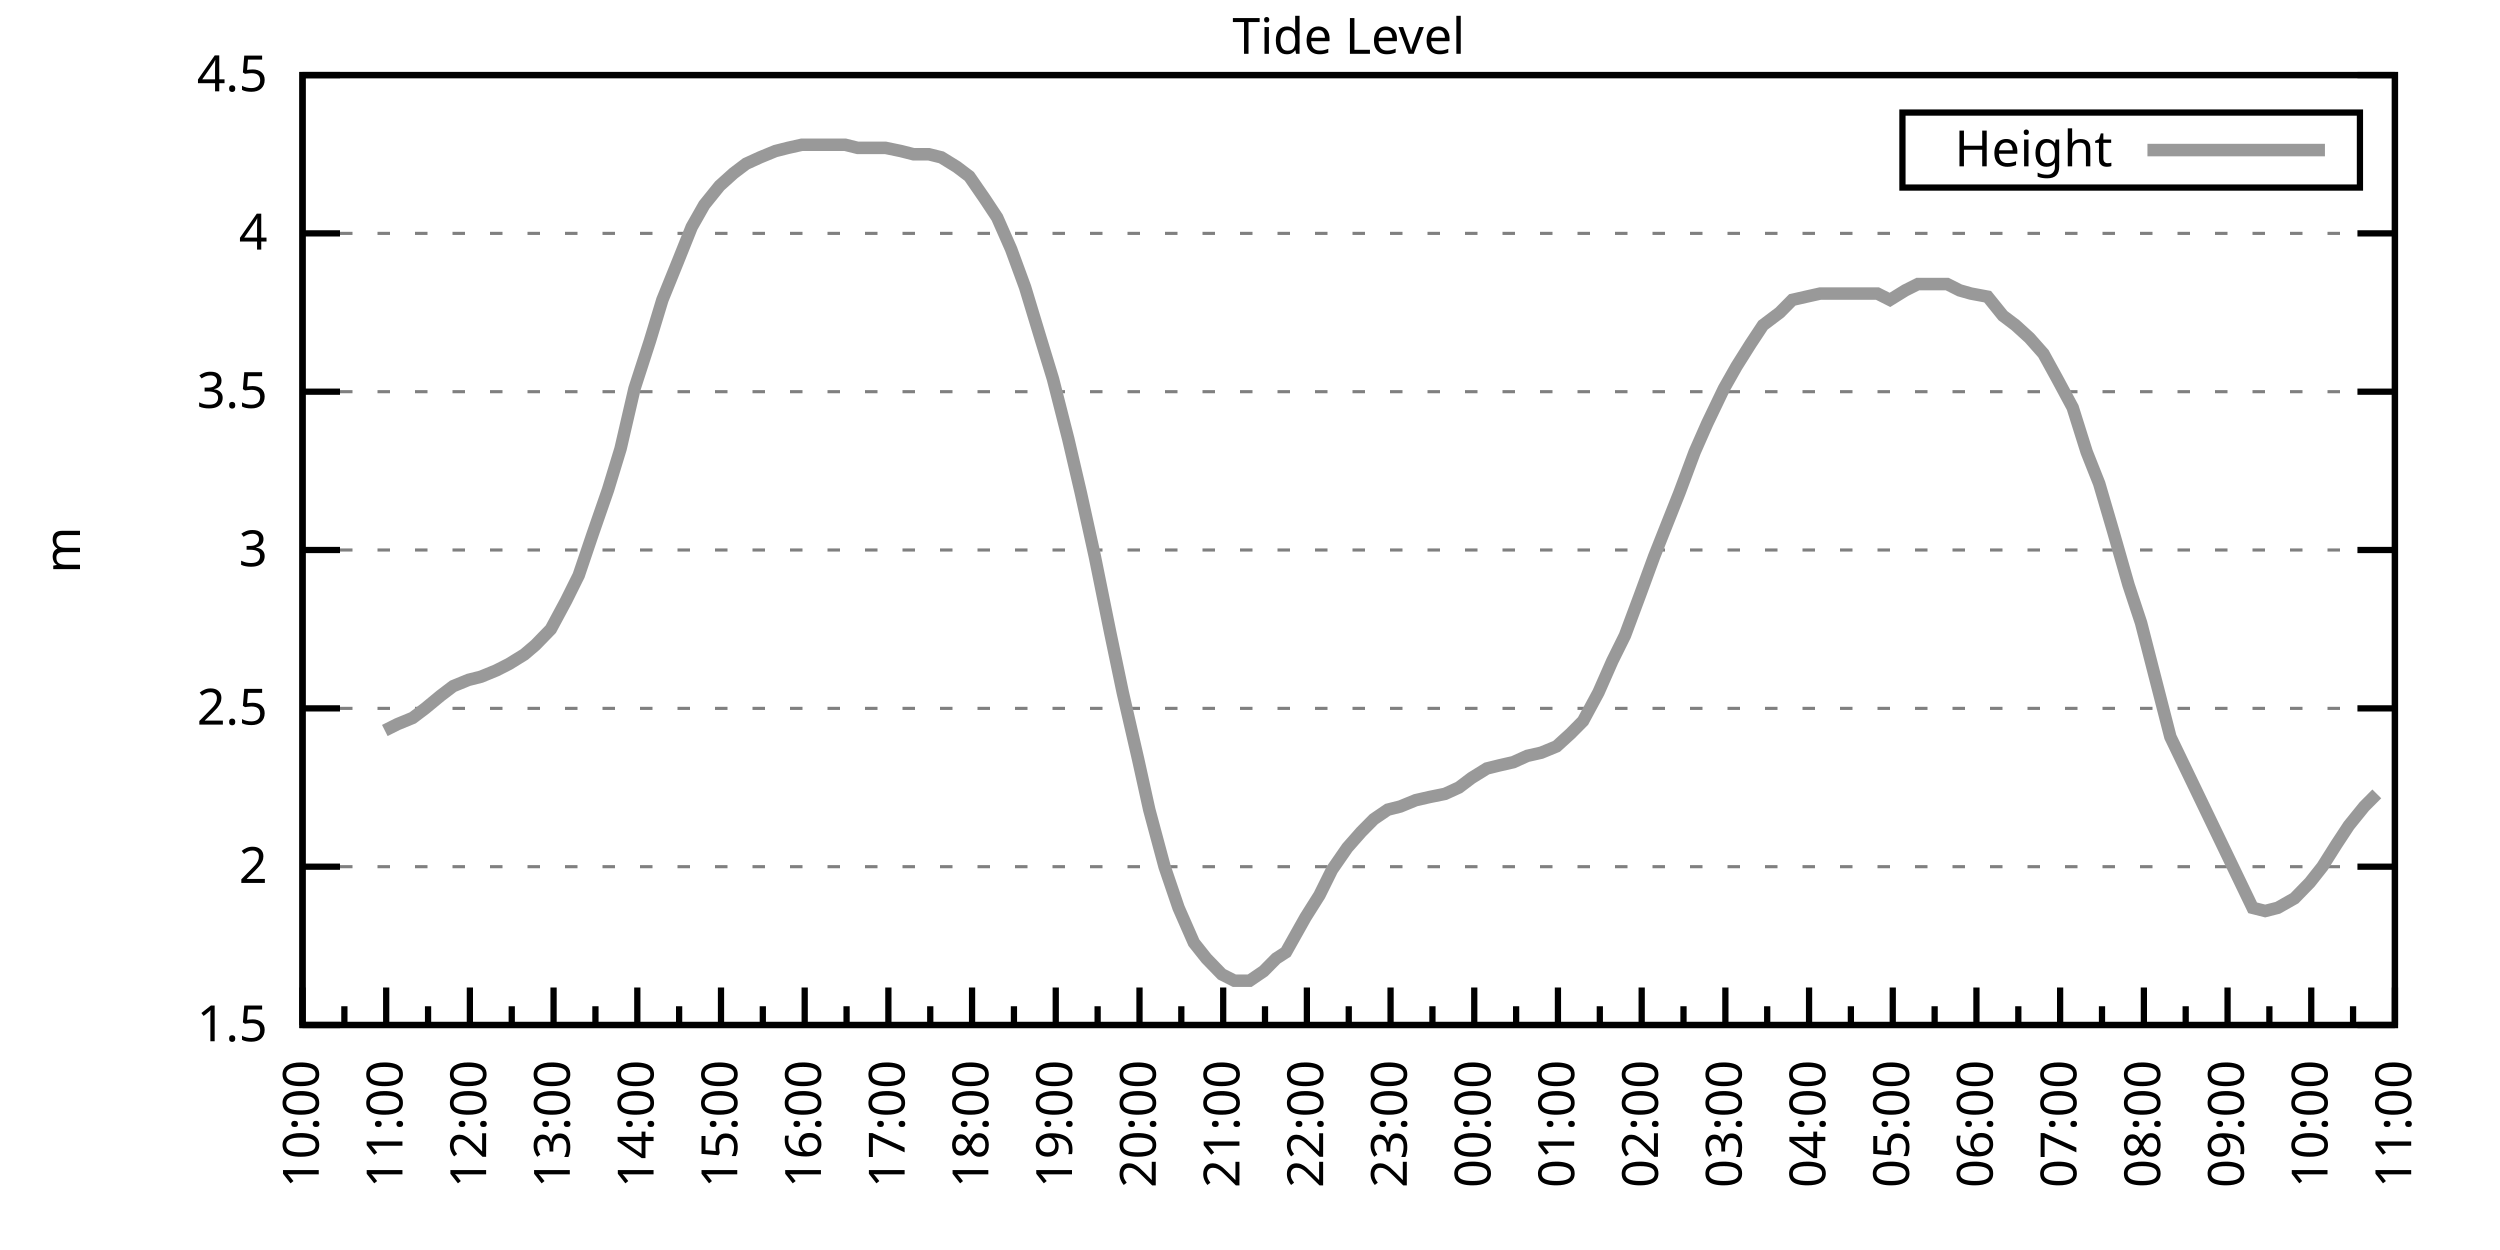
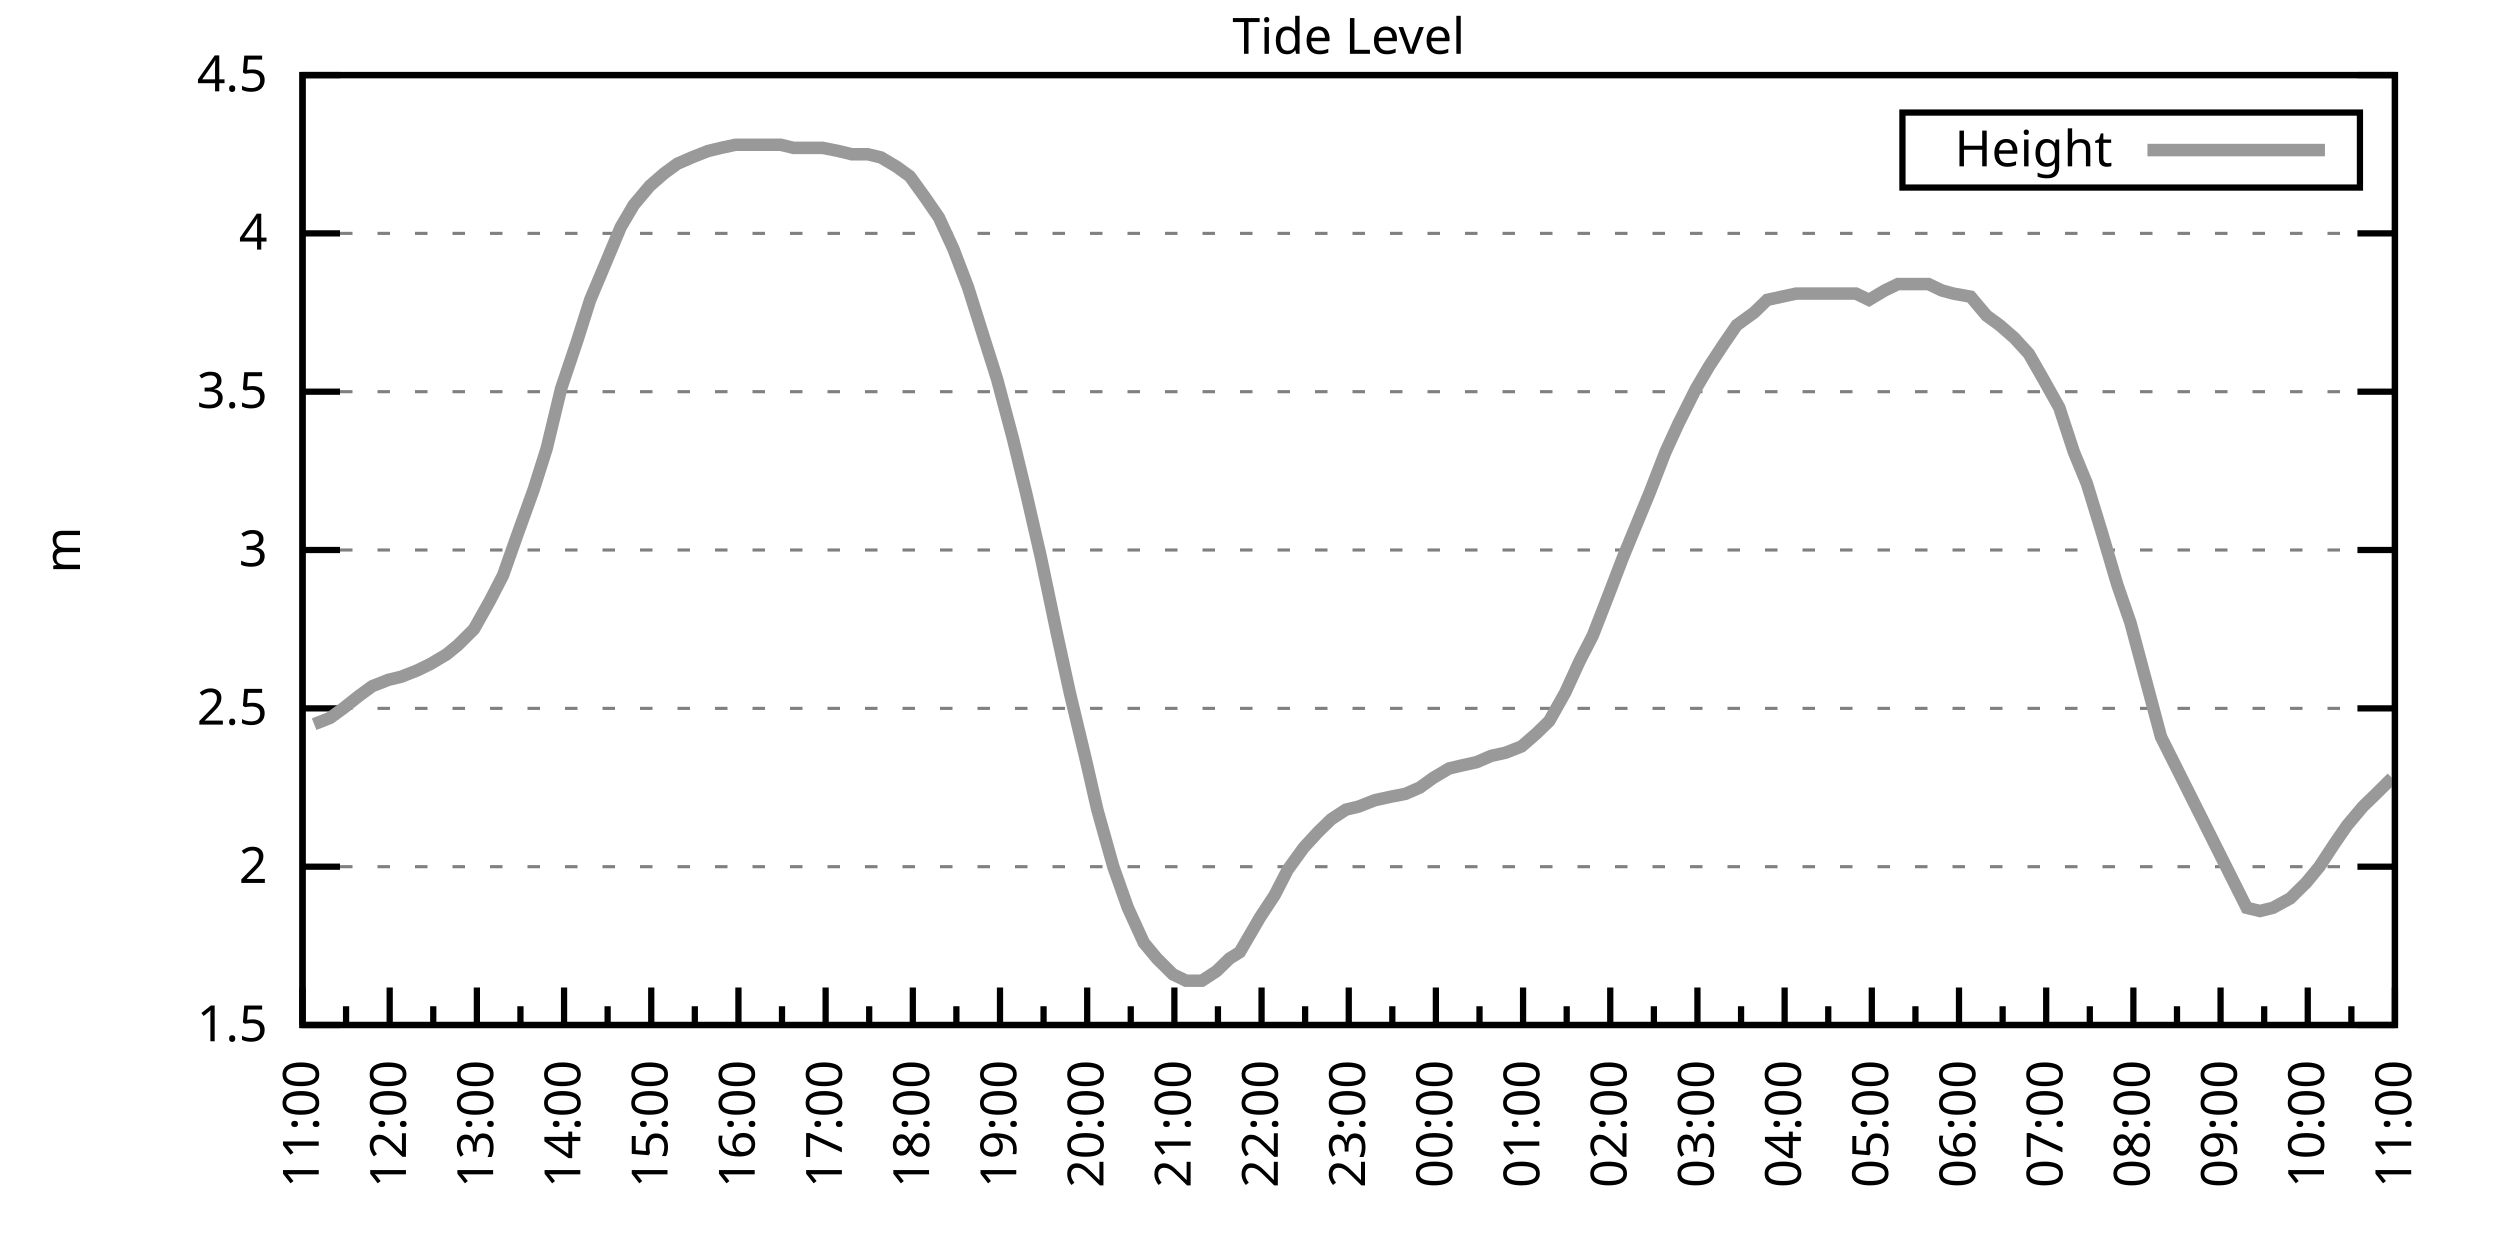
<svg xmlns="http://www.w3.org/2000/svg" xmlns:xlink="http://www.w3.org/1999/xlink" width="400" height="200" viewBox="0 0 400 200">
  <g id="gnuplot_canvas">
    <rect x="0" y="0" width="400" height="200" fill="none" />
    <defs>
      <circle id="gpDot" r="0.5" stroke-width="0.5" stroke="currentColor" />
      <path id="gpPt0" stroke-width="0.333" stroke="currentColor" d="M-1,0 h2 M0,-1 v2" />
      <path id="gpPt1" stroke-width="0.333" stroke="currentColor" d="M-1,-1 L1,1 M1,-1 L-1,1" />
      <path id="gpPt2" stroke-width="0.333" stroke="currentColor" d="M-1,0 L1,0 M0,-1 L0,1 M-1,-1 L1,1 M-1,1 L1,-1" />
      <rect id="gpPt3" stroke-width="0.333" stroke="currentColor" x="-1" y="-1" width="2" height="2" />
      <rect id="gpPt4" stroke-width="0.333" stroke="currentColor" fill="currentColor" x="-1" y="-1" width="2" height="2" />
      <circle id="gpPt5" stroke-width="0.333" stroke="currentColor" cx="0" cy="0" r="1" />
      <use xlink:href="#gpPt5" id="gpPt6" fill="currentColor" stroke="none" />
      <path id="gpPt7" stroke-width="0.333" stroke="currentColor" d="M0,-1.33 L-1.33,0.67 L1.33,0.67 z" />
      <use xlink:href="#gpPt7" id="gpPt8" fill="currentColor" stroke="none" />
      <use xlink:href="#gpPt7" id="gpPt9" stroke="currentColor" transform="rotate(180)" />
      <use xlink:href="#gpPt9" id="gpPt10" fill="currentColor" stroke="none" />
      <use xlink:href="#gpPt3" id="gpPt11" stroke="currentColor" transform="rotate(45)" />
      <use xlink:href="#gpPt11" id="gpPt12" fill="currentColor" stroke="none" />
      <path id="gpPt13" stroke-width="0.333" stroke="currentColor" d="M0,1.330 L1.265,0.411 L0.782,-1.067 L-0.782,-1.076 L-1.265,0.411 z" />
      <use xlink:href="#gpPt13" id="gpPt14" fill="currentColor" stroke="none" />
      <filter id="textbox" filterUnits="objectBoundingBox" x="0" y="0" height="1" width="1">
        <feFlood flood-color="white" flood-opacity="1" result="bgnd" />
        <feComposite in="SourceGraphic" in2="bgnd" operator="atop" />
      </filter>
      <filter id="greybox" filterUnits="objectBoundingBox" x="0" y="0" height="1" width="1">
        <feFlood flood-color="lightgrey" flood-opacity="1" result="grey" />
        <feComposite in="SourceGraphic" in2="grey" operator="atop" />
      </filter>
    </defs>
    <g fill="none" color="white" stroke="currentColor" stroke-width="1.00" stroke-linecap="butt" stroke-linejoin="miter">
</g>
    <g fill="none" color="black" stroke="currentColor" stroke-width="1.00" stroke-linecap="butt" stroke-linejoin="miter">
      <g stroke="none" shape-rendering="crispEdges">
        <polygon fill="rgb(255, 255, 255)" points="48.40,164.00 383.18,164.00 383.18,12.02 48.40,12.02 " />
      </g>
    </g>
    <g fill="none" color="black" stroke="currentColor" stroke-width="1.00" stroke-linecap="butt" stroke-linejoin="miter">
</g>
    <g fill="none" color="black" stroke="black" stroke-width="0.50" stroke-linecap="butt" stroke-linejoin="miter">
</g>
    <g fill="none" color="gray" stroke="currentColor" stroke-width="0.50" stroke-linecap="butt" stroke-linejoin="miter">
      <path stroke="gray" stroke-dasharray="2,4" class="gridline" d="M48.40,164.00 L383.19,164.00  " />
    </g>
    <g fill="none" color="gray" stroke="gray" stroke-width="1.00" stroke-linecap="butt" stroke-linejoin="miter">
</g>
    <g fill="none" color="black" stroke="currentColor" stroke-width="1.00" stroke-linecap="butt" stroke-linejoin="miter">
      <path stroke="black" d="M48.40,164.00 L54.40,164.00 M383.19,164.00 L377.19,164.00  " />
      <g transform="translate(42.80,166.60)" stroke="none" fill="black" font-family="Sans" font-size="8.00" text-anchor="end">
        <text>
          <tspan font-family="Sans"> 1.5</tspan>
        </text>
      </g>
    </g>
    <g fill="none" color="black" stroke="currentColor" stroke-width="1.00" stroke-linecap="butt" stroke-linejoin="miter">
</g>
    <g fill="none" color="black" stroke="black" stroke-width="0.50" stroke-linecap="butt" stroke-linejoin="miter">
</g>
    <g fill="none" color="gray" stroke="currentColor" stroke-width="0.50" stroke-linecap="butt" stroke-linejoin="miter">
      <path stroke="gray" stroke-dasharray="2,4" class="gridline" d="M48.40,138.67 L383.19,138.67  " />
    </g>
    <g fill="none" color="gray" stroke="gray" stroke-width="1.00" stroke-linecap="butt" stroke-linejoin="miter">
</g>
    <g fill="none" color="black" stroke="currentColor" stroke-width="1.00" stroke-linecap="butt" stroke-linejoin="miter">
      <path stroke="black" d="M48.40,138.67 L54.40,138.67 M383.19,138.67 L377.19,138.67  " />
      <g transform="translate(42.80,141.27)" stroke="none" fill="black" font-family="Sans" font-size="8.00" text-anchor="end">
        <text>
          <tspan font-family="Sans"> 2</tspan>
        </text>
      </g>
    </g>
    <g fill="none" color="black" stroke="currentColor" stroke-width="1.00" stroke-linecap="butt" stroke-linejoin="miter">
</g>
    <g fill="none" color="black" stroke="black" stroke-width="0.50" stroke-linecap="butt" stroke-linejoin="miter">
</g>
    <g fill="none" color="gray" stroke="currentColor" stroke-width="0.50" stroke-linecap="butt" stroke-linejoin="miter">
      <path stroke="gray" stroke-dasharray="2,4" class="gridline" d="M48.40,113.34 L383.19,113.34  " />
    </g>
    <g fill="none" color="gray" stroke="gray" stroke-width="1.00" stroke-linecap="butt" stroke-linejoin="miter">
</g>
    <g fill="none" color="black" stroke="currentColor" stroke-width="1.00" stroke-linecap="butt" stroke-linejoin="miter">
      <path stroke="black" d="M48.40,113.34 L54.40,113.34 M383.19,113.34 L377.19,113.34  " />
      <g transform="translate(42.80,115.94)" stroke="none" fill="black" font-family="Sans" font-size="8.00" text-anchor="end">
        <text>
          <tspan font-family="Sans"> 2.5</tspan>
        </text>
      </g>
    </g>
    <g fill="none" color="black" stroke="currentColor" stroke-width="1.00" stroke-linecap="butt" stroke-linejoin="miter">
</g>
    <g fill="none" color="black" stroke="black" stroke-width="0.50" stroke-linecap="butt" stroke-linejoin="miter">
</g>
    <g fill="none" color="gray" stroke="currentColor" stroke-width="0.50" stroke-linecap="butt" stroke-linejoin="miter">
      <path stroke="gray" stroke-dasharray="2,4" class="gridline" d="M48.40,88.00 L383.19,88.00  " />
    </g>
    <g fill="none" color="gray" stroke="gray" stroke-width="1.00" stroke-linecap="butt" stroke-linejoin="miter">
</g>
    <g fill="none" color="black" stroke="currentColor" stroke-width="1.00" stroke-linecap="butt" stroke-linejoin="miter">
      <path stroke="black" d="M48.40,88.00 L54.40,88.00 M383.19,88.00 L377.19,88.00  " />
      <g transform="translate(42.80,90.60)" stroke="none" fill="black" font-family="Sans" font-size="8.00" text-anchor="end">
        <text>
          <tspan font-family="Sans"> 3</tspan>
        </text>
      </g>
    </g>
    <g fill="none" color="black" stroke="currentColor" stroke-width="1.00" stroke-linecap="butt" stroke-linejoin="miter">
</g>
    <g fill="none" color="black" stroke="black" stroke-width="0.50" stroke-linecap="butt" stroke-linejoin="miter">
</g>
    <g fill="none" color="gray" stroke="currentColor" stroke-width="0.50" stroke-linecap="butt" stroke-linejoin="miter">
      <path stroke="gray" stroke-dasharray="2,4" class="gridline" d="M48.40,62.67 L383.19,62.67  " />
    </g>
    <g fill="none" color="gray" stroke="gray" stroke-width="1.00" stroke-linecap="butt" stroke-linejoin="miter">
</g>
    <g fill="none" color="black" stroke="currentColor" stroke-width="1.00" stroke-linecap="butt" stroke-linejoin="miter">
      <path stroke="black" d="M48.40,62.67 L54.40,62.67 M383.19,62.67 L377.19,62.67  " />
      <g transform="translate(42.80,65.27)" stroke="none" fill="black" font-family="Sans" font-size="8.00" text-anchor="end">
        <text>
          <tspan font-family="Sans"> 3.5</tspan>
        </text>
      </g>
    </g>
    <g fill="none" color="black" stroke="currentColor" stroke-width="1.00" stroke-linecap="butt" stroke-linejoin="miter">
</g>
    <g fill="none" color="black" stroke="black" stroke-width="0.50" stroke-linecap="butt" stroke-linejoin="miter">
</g>
    <g fill="none" color="gray" stroke="currentColor" stroke-width="0.50" stroke-linecap="butt" stroke-linejoin="miter">
      <path stroke="gray" stroke-dasharray="2,4" class="gridline" d="M48.40,37.34 L383.19,37.34  " />
    </g>
    <g fill="none" color="gray" stroke="gray" stroke-width="1.00" stroke-linecap="butt" stroke-linejoin="miter">
</g>
    <g fill="none" color="black" stroke="currentColor" stroke-width="1.00" stroke-linecap="butt" stroke-linejoin="miter">
      <path stroke="black" d="M48.40,37.34 L54.40,37.34 M383.19,37.34 L377.19,37.34  " />
      <g transform="translate(42.80,39.94)" stroke="none" fill="black" font-family="Sans" font-size="8.00" text-anchor="end">
        <text>
          <tspan font-family="Sans"> 4</tspan>
        </text>
      </g>
    </g>
    <g fill="none" color="black" stroke="currentColor" stroke-width="1.00" stroke-linecap="butt" stroke-linejoin="miter">
</g>
    <g fill="none" color="black" stroke="black" stroke-width="0.50" stroke-linecap="butt" stroke-linejoin="miter">
</g>
    <g fill="none" color="gray" stroke="currentColor" stroke-width="0.50" stroke-linecap="butt" stroke-linejoin="miter">
      <path stroke="gray" stroke-dasharray="2,4" class="gridline" d="M48.40,12.01 L383.19,12.01  " />
    </g>
    <g fill="none" color="gray" stroke="gray" stroke-width="1.00" stroke-linecap="butt" stroke-linejoin="miter">
</g>
    <g fill="none" color="black" stroke="currentColor" stroke-width="1.00" stroke-linecap="butt" stroke-linejoin="miter">
      <path stroke="black" d="M48.40,12.01 L54.40,12.01 M383.19,12.01 L377.19,12.01  " />
      <g transform="translate(42.80,14.61)" stroke="none" fill="black" font-family="Sans" font-size="8.00" text-anchor="end">
        <text>
          <tspan font-family="Sans"> 4.5</tspan>
        </text>
      </g>
    </g>
    <g fill="none" color="black" stroke="currentColor" stroke-width="1.00" stroke-linecap="butt" stroke-linejoin="miter">
      <path stroke="black" d="M48.40,164.00 L48.40,158.00  " />
      <g transform="translate(51.00,169.60) rotate(270)" stroke="none" fill="black" font-family="Sans" font-size="8.00" text-anchor="end">
        <text>
+           <tspan font-family="Sans">11:00</tspan>
+         </text>
+       </g>
+     </g>
+     <g fill="none" color="black" stroke="currentColor" stroke-width="1.00" stroke-linecap="butt" stroke-linejoin="miter">
+       <path stroke="black" d="M55.37,164.00 L55.37,161.00 M62.35,164.00 L62.35,158.00  " />
+       <g transform="translate(64.95,169.60) rotate(270)" stroke="none" fill="black" font-family="Sans" font-size="8.00" text-anchor="end">
+         <text>
+           <tspan font-family="Sans">12:00</tspan>
+         </text>
+       </g>
+     </g>
+     <g fill="none" color="black" stroke="currentColor" stroke-width="1.00" stroke-linecap="butt" stroke-linejoin="miter">
+       <path stroke="black" d="M69.32,164.00 L69.32,161.00 M76.30,164.00 L76.30,158.00  " />
+       <g transform="translate(78.90,169.60) rotate(270)" stroke="none" fill="black" font-family="Sans" font-size="8.00" text-anchor="end">
+         <text>
+           <tspan font-family="Sans">13:00</tspan>
+         </text>
+       </g>
+     </g>
+     <g fill="none" color="black" stroke="currentColor" stroke-width="1.00" stroke-linecap="butt" stroke-linejoin="miter">
+       <path stroke="black" d="M83.27,164.00 L83.27,161.00 M90.25,164.00 L90.25,158.00  " />
+       <g transform="translate(92.85,169.60) rotate(270)" stroke="none" fill="black" font-family="Sans" font-size="8.00" text-anchor="end">
+         <text>
+           <tspan font-family="Sans">14:00</tspan>
+         </text>
+       </g>
+     </g>
+     <g fill="none" color="black" stroke="currentColor" stroke-width="1.00" stroke-linecap="butt" stroke-linejoin="miter">
+       <path stroke="black" d="M97.22,164.00 L97.22,161.00 M104.20,164.00 L104.20,158.00  " />
+       <g transform="translate(106.80,169.60) rotate(270)" stroke="none" fill="black" font-family="Sans" font-size="8.00" text-anchor="end">
+         <text>
+           <tspan font-family="Sans">15:00</tspan>
+         </text>
+       </g>
+     </g>
+     <g fill="none" color="black" stroke="currentColor" stroke-width="1.00" stroke-linecap="butt" stroke-linejoin="miter">
+       <path stroke="black" d="M111.17,164.00 L111.17,161.00 M118.15,164.00 L118.15,158.00  " />
+       <g transform="translate(120.75,169.60) rotate(270)" stroke="none" fill="black" font-family="Sans" font-size="8.00" text-anchor="end">
+         <text>
+           <tspan font-family="Sans">16:00</tspan>
+         </text>
+       </g>
+     </g>
+     <g fill="none" color="black" stroke="currentColor" stroke-width="1.00" stroke-linecap="butt" stroke-linejoin="miter">
+       <path stroke="black" d="M125.12,164.00 L125.12,161.00 M132.10,164.00 L132.10,158.00  " />
+       <g transform="translate(134.70,169.60) rotate(270)" stroke="none" fill="black" font-family="Sans" font-size="8.00" text-anchor="end">
+         <text>
+           <tspan font-family="Sans">17:00</tspan>
+         </text>
+       </g>
+     </g>
+     <g fill="none" color="black" stroke="currentColor" stroke-width="1.00" stroke-linecap="butt" stroke-linejoin="miter">
+       <path stroke="black" d="M139.07,164.00 L139.07,161.00 M146.05,164.00 L146.05,158.00  " />
+       <g transform="translate(148.65,169.60) rotate(270)" stroke="none" fill="black" font-family="Sans" font-size="8.00" text-anchor="end">
+         <text>
+           <tspan font-family="Sans">18:00</tspan>
+         </text>
+       </g>
+     </g>
+     <g fill="none" color="black" stroke="currentColor" stroke-width="1.00" stroke-linecap="butt" stroke-linejoin="miter">
+       <path stroke="black" d="M153.02,164.00 L153.02,161.00 M160.00,164.00 L160.00,158.00  " />
+       <g transform="translate(162.60,169.60) rotate(270)" stroke="none" fill="black" font-family="Sans" font-size="8.00" text-anchor="end">
+         <text>
+           <tspan font-family="Sans">19:00</tspan>
+         </text>
+       </g>
+     </g>
+     <g fill="none" color="black" stroke="currentColor" stroke-width="1.00" stroke-linecap="butt" stroke-linejoin="miter">
+       <path stroke="black" d="M166.97,164.00 L166.97,161.00 M173.95,164.00 L173.95,158.00  " />
+       <g transform="translate(176.55,169.60) rotate(270)" stroke="none" fill="black" font-family="Sans" font-size="8.00" text-anchor="end">
+         <text>
+           <tspan font-family="Sans">20:00</tspan>
+         </text>
+       </g>
+     </g>
+     <g fill="none" color="black" stroke="currentColor" stroke-width="1.00" stroke-linecap="butt" stroke-linejoin="miter">
+       <path stroke="black" d="M180.92,164.00 L180.92,161.00 M187.90,164.00 L187.90,158.00  " />
+       <g transform="translate(190.50,169.60) rotate(270)" stroke="none" fill="black" font-family="Sans" font-size="8.00" text-anchor="end">
+         <text>
+           <tspan font-family="Sans">21:00</tspan>
+         </text>
+       </g>
+     </g>
+     <g fill="none" color="black" stroke="currentColor" stroke-width="1.00" stroke-linecap="butt" stroke-linejoin="miter">
+       <path stroke="black" d="M194.87,164.00 L194.87,161.00 M201.85,164.00 L201.85,158.00  " />
+       <g transform="translate(204.45,169.60) rotate(270)" stroke="none" fill="black" font-family="Sans" font-size="8.00" text-anchor="end">
+         <text>
+           <tspan font-family="Sans">22:00</tspan>
+         </text>
+       </g>
+     </g>
+     <g fill="none" color="black" stroke="currentColor" stroke-width="1.00" stroke-linecap="butt" stroke-linejoin="miter">
+       <path stroke="black" d="M208.82,164.00 L208.82,161.00 M215.80,164.00 L215.80,158.00  " />
+       <g transform="translate(218.40,169.60) rotate(270)" stroke="none" fill="black" font-family="Sans" font-size="8.00" text-anchor="end">
+         <text>
+           <tspan font-family="Sans">23:00</tspan>
+         </text>
+       </g>
+     </g>
+     <g fill="none" color="black" stroke="currentColor" stroke-width="1.00" stroke-linecap="butt" stroke-linejoin="miter">
+       <path stroke="black" d="M222.77,164.00 L222.77,161.00 M229.74,164.00 L229.74,158.00  " />
+       <g transform="translate(232.34,169.60) rotate(270)" stroke="none" fill="black" font-family="Sans" font-size="8.00" text-anchor="end">
+         <text>
+           <tspan font-family="Sans">00:00</tspan>
+         </text>
+       </g>
+     </g>
+     <g fill="none" color="black" stroke="currentColor" stroke-width="1.00" stroke-linecap="butt" stroke-linejoin="miter">
+       <path stroke="black" d="M236.72,164.00 L236.72,161.00 M243.69,164.00 L243.69,158.00  " />
+       <g transform="translate(246.29,169.60) rotate(270)" stroke="none" fill="black" font-family="Sans" font-size="8.00" text-anchor="end">
+         <text>
+           <tspan font-family="Sans">01:00</tspan>
+         </text>
+       </g>
+     </g>
+     <g fill="none" color="black" stroke="currentColor" stroke-width="1.00" stroke-linecap="butt" stroke-linejoin="miter">
+       <path stroke="black" d="M250.67,164.00 L250.67,161.00 M257.64,164.00 L257.64,158.00  " />
+       <g transform="translate(260.24,169.60) rotate(270)" stroke="none" fill="black" font-family="Sans" font-size="8.00" text-anchor="end">
+         <text>
+           <tspan font-family="Sans">02:00</tspan>
+         </text>
+       </g>
+     </g>
+     <g fill="none" color="black" stroke="currentColor" stroke-width="1.00" stroke-linecap="butt" stroke-linejoin="miter">
+       <path stroke="black" d="M264.62,164.00 L264.62,161.00 M271.59,164.00 L271.59,158.00  " />
+       <g transform="translate(274.19,169.60) rotate(270)" stroke="none" fill="black" font-family="Sans" font-size="8.00" text-anchor="end">
+         <text>
+           <tspan font-family="Sans">03:00</tspan>
+         </text>
+       </g>
+     </g>
+     <g fill="none" color="black" stroke="currentColor" stroke-width="1.00" stroke-linecap="butt" stroke-linejoin="miter">
+       <path stroke="black" d="M278.57,164.00 L278.57,161.00 M285.54,164.00 L285.54,158.00  " />
+       <g transform="translate(288.14,169.60) rotate(270)" stroke="none" fill="black" font-family="Sans" font-size="8.00" text-anchor="end">
+         <text>
+           <tspan font-family="Sans">04:00</tspan>
+         </text>
+       </g>
+     </g>
+     <g fill="none" color="black" stroke="currentColor" stroke-width="1.00" stroke-linecap="butt" stroke-linejoin="miter">
+       <path stroke="black" d="M292.52,164.00 L292.52,161.00 M299.49,164.00 L299.49,158.00  " />
+       <g transform="translate(302.09,169.60) rotate(270)" stroke="none" fill="black" font-family="Sans" font-size="8.00" text-anchor="end">
+         <text>
+           <tspan font-family="Sans">05:00</tspan>
+         </text>
+       </g>
+     </g>
+     <g fill="none" color="black" stroke="currentColor" stroke-width="1.00" stroke-linecap="butt" stroke-linejoin="miter">
+       <path stroke="black" d="M306.47,164.00 L306.47,161.00 M313.44,164.00 L313.44,158.00  " />
+       <g transform="translate(316.04,169.60) rotate(270)" stroke="none" fill="black" font-family="Sans" font-size="8.00" text-anchor="end">
+         <text>
+           <tspan font-family="Sans">06:00</tspan>
+         </text>
+       </g>
+     </g>
+     <g fill="none" color="black" stroke="currentColor" stroke-width="1.00" stroke-linecap="butt" stroke-linejoin="miter">
+       <path stroke="black" d="M320.42,164.00 L320.42,161.00 M327.39,164.00 L327.39,158.00  " />
+       <g transform="translate(329.99,169.60) rotate(270)" stroke="none" fill="black" font-family="Sans" font-size="8.00" text-anchor="end">
+         <text>
+           <tspan font-family="Sans">07:00</tspan>
+         </text>
+       </g>
+     </g>
+     <g fill="none" color="black" stroke="currentColor" stroke-width="1.00" stroke-linecap="butt" stroke-linejoin="miter">
+       <path stroke="black" d="M334.37,164.00 L334.37,161.00 M341.34,164.00 L341.34,158.00  " />
+       <g transform="translate(343.94,169.60) rotate(270)" stroke="none" fill="black" font-family="Sans" font-size="8.00" text-anchor="end">
+         <text>
+           <tspan font-family="Sans">08:00</tspan>
+         </text>
+       </g>
+     </g>
+     <g fill="none" color="black" stroke="currentColor" stroke-width="1.00" stroke-linecap="butt" stroke-linejoin="miter">
+       <path stroke="black" d="M348.32,164.00 L348.32,161.00 M355.29,164.00 L355.29,158.00  " />
+       <g transform="translate(357.89,169.60) rotate(270)" stroke="none" fill="black" font-family="Sans" font-size="8.00" text-anchor="end">
+         <text>
+           <tspan font-family="Sans">09:00</tspan>
+         </text>
+       </g>
+     </g>
+     <g fill="none" color="black" stroke="currentColor" stroke-width="1.00" stroke-linecap="butt" stroke-linejoin="miter">
+       <path stroke="black" d="M362.27,164.00 L362.27,161.00 M369.24,164.00 L369.24,158.00  " />
+       <g transform="translate(371.84,169.60) rotate(270)" stroke="none" fill="black" font-family="Sans" font-size="8.00" text-anchor="end">
+         <text>
          <tspan font-family="Sans">10:00</tspan>
        </text>
      </g>
    </g>
    <g fill="none" color="black" stroke="currentColor" stroke-width="1.00" stroke-linecap="butt" stroke-linejoin="miter">
-       <path stroke="black" d="M55.10,164.00 L55.10,161.00 M61.79,164.00 L61.79,158.00  " />
-       <g transform="translate(64.39,169.60) rotate(270)" stroke="none" fill="black" font-family="Sans" font-size="8.00" text-anchor="end">
-         <text>
-           <tspan font-family="Sans">11:00</tspan>
-         </text>
-       </g>
-     </g>
-     <g fill="none" color="black" stroke="currentColor" stroke-width="1.00" stroke-linecap="butt" stroke-linejoin="miter">
-       <path stroke="black" d="M68.49,164.00 L68.49,161.00 M75.18,164.00 L75.18,158.00  " />
-       <g transform="translate(77.78,169.60) rotate(270)" stroke="none" fill="black" font-family="Sans" font-size="8.00" text-anchor="end">
-         <text>
-           <tspan font-family="Sans">12:00</tspan>
-         </text>
-       </g>
-     </g>
-     <g fill="none" color="black" stroke="currentColor" stroke-width="1.00" stroke-linecap="butt" stroke-linejoin="miter">
-       <path stroke="black" d="M81.88,164.00 L81.88,161.00 M88.57,164.00 L88.57,158.00  " />
-       <g transform="translate(91.17,169.60) rotate(270)" stroke="none" fill="black" font-family="Sans" font-size="8.00" text-anchor="end">
-         <text>
-           <tspan font-family="Sans">13:00</tspan>
-         </text>
-       </g>
-     </g>
-     <g fill="none" color="black" stroke="currentColor" stroke-width="1.00" stroke-linecap="butt" stroke-linejoin="miter">
-       <path stroke="black" d="M95.27,164.00 L95.27,161.00 M101.97,164.00 L101.97,158.00  " />
-       <g transform="translate(104.57,169.60) rotate(270)" stroke="none" fill="black" font-family="Sans" font-size="8.00" text-anchor="end">
-         <text>
-           <tspan font-family="Sans">14:00</tspan>
-         </text>
-       </g>
-     </g>
-     <g fill="none" color="black" stroke="currentColor" stroke-width="1.00" stroke-linecap="butt" stroke-linejoin="miter">
-       <path stroke="black" d="M108.66,164.00 L108.66,161.00 M115.36,164.00 L115.36,158.00  " />
-       <g transform="translate(117.96,169.60) rotate(270)" stroke="none" fill="black" font-family="Sans" font-size="8.00" text-anchor="end">
-         <text>
-           <tspan font-family="Sans">15:00</tspan>
-         </text>
-       </g>
-     </g>
-     <g fill="none" color="black" stroke="currentColor" stroke-width="1.00" stroke-linecap="butt" stroke-linejoin="miter">
-       <path stroke="black" d="M122.05,164.00 L122.05,161.00 M128.75,164.00 L128.75,158.00  " />
-       <g transform="translate(131.35,169.60) rotate(270)" stroke="none" fill="black" font-family="Sans" font-size="8.00" text-anchor="end">
-         <text>
-           <tspan font-family="Sans">16:00</tspan>
-         </text>
-       </g>
-     </g>
-     <g fill="none" color="black" stroke="currentColor" stroke-width="1.00" stroke-linecap="butt" stroke-linejoin="miter">
-       <path stroke="black" d="M135.45,164.00 L135.45,161.00 M142.14,164.00 L142.14,158.00  " />
-       <g transform="translate(144.74,169.60) rotate(270)" stroke="none" fill="black" font-family="Sans" font-size="8.00" text-anchor="end">
-         <text>
-           <tspan font-family="Sans">17:00</tspan>
-         </text>
-       </g>
-     </g>
-     <g fill="none" color="black" stroke="currentColor" stroke-width="1.00" stroke-linecap="butt" stroke-linejoin="miter">
-       <path stroke="black" d="M148.84,164.00 L148.84,161.00 M155.53,164.00 L155.53,158.00  " />
-       <g transform="translate(158.13,169.60) rotate(270)" stroke="none" fill="black" font-family="Sans" font-size="8.00" text-anchor="end">
-         <text>
-           <tspan font-family="Sans">18:00</tspan>
-         </text>
-       </g>
-     </g>
-     <g fill="none" color="black" stroke="currentColor" stroke-width="1.00" stroke-linecap="butt" stroke-linejoin="miter">
-       <path stroke="black" d="M162.23,164.00 L162.23,161.00 M168.92,164.00 L168.92,158.00  " />
-       <g transform="translate(171.52,169.60) rotate(270)" stroke="none" fill="black" font-family="Sans" font-size="8.00" text-anchor="end">
-         <text>
-           <tspan font-family="Sans">19:00</tspan>
-         </text>
-       </g>
-     </g>
-     <g fill="none" color="black" stroke="currentColor" stroke-width="1.00" stroke-linecap="butt" stroke-linejoin="miter">
-       <path stroke="black" d="M175.62,164.00 L175.62,161.00 M182.32,164.00 L182.32,158.00  " />
-       <g transform="translate(184.92,169.60) rotate(270)" stroke="none" fill="black" font-family="Sans" font-size="8.00" text-anchor="end">
-         <text>
-           <tspan font-family="Sans">20:00</tspan>
-         </text>
-       </g>
-     </g>
-     <g fill="none" color="black" stroke="currentColor" stroke-width="1.00" stroke-linecap="butt" stroke-linejoin="miter">
-       <path stroke="black" d="M189.01,164.00 L189.01,161.00 M195.71,164.00 L195.71,158.00  " />
-       <g transform="translate(198.31,169.60) rotate(270)" stroke="none" fill="black" font-family="Sans" font-size="8.00" text-anchor="end">
-         <text>
-           <tspan font-family="Sans">21:00</tspan>
-         </text>
-       </g>
-     </g>
-     <g fill="none" color="black" stroke="currentColor" stroke-width="1.00" stroke-linecap="butt" stroke-linejoin="miter">
-       <path stroke="black" d="M202.40,164.00 L202.40,161.00 M209.10,164.00 L209.10,158.00  " />
-       <g transform="translate(211.70,169.60) rotate(270)" stroke="none" fill="black" font-family="Sans" font-size="8.00" text-anchor="end">
-         <text>
-           <tspan font-family="Sans">22:00</tspan>
-         </text>
-       </g>
-     </g>
-     <g fill="none" color="black" stroke="currentColor" stroke-width="1.00" stroke-linecap="butt" stroke-linejoin="miter">
-       <path stroke="black" d="M215.80,164.00 L215.80,161.00 M222.49,164.00 L222.49,158.00  " />
-       <g transform="translate(225.09,169.60) rotate(270)" stroke="none" fill="black" font-family="Sans" font-size="8.00" text-anchor="end">
-         <text>
-           <tspan font-family="Sans">23:00</tspan>
-         </text>
-       </g>
-     </g>
-     <g fill="none" color="black" stroke="currentColor" stroke-width="1.00" stroke-linecap="butt" stroke-linejoin="miter">
-       <path stroke="black" d="M229.19,164.00 L229.19,161.00 M235.88,164.00 L235.88,158.00  " />
-       <g transform="translate(238.48,169.60) rotate(270)" stroke="none" fill="black" font-family="Sans" font-size="8.00" text-anchor="end">
-         <text>
-           <tspan font-family="Sans">00:00</tspan>
-         </text>
-       </g>
-     </g>
-     <g fill="none" color="black" stroke="currentColor" stroke-width="1.00" stroke-linecap="butt" stroke-linejoin="miter">
-       <path stroke="black" d="M242.58,164.00 L242.58,161.00 M249.27,164.00 L249.27,158.00  " />
-       <g transform="translate(251.87,169.60) rotate(270)" stroke="none" fill="black" font-family="Sans" font-size="8.00" text-anchor="end">
-         <text>
-           <tspan font-family="Sans">01:00</tspan>
-         </text>
-       </g>
-     </g>
-     <g fill="none" color="black" stroke="currentColor" stroke-width="1.00" stroke-linecap="butt" stroke-linejoin="miter">
-       <path stroke="black" d="M255.97,164.00 L255.97,161.00 M262.67,164.00 L262.67,158.00  " />
-       <g transform="translate(265.27,169.60) rotate(270)" stroke="none" fill="black" font-family="Sans" font-size="8.00" text-anchor="end">
-         <text>
-           <tspan font-family="Sans">02:00</tspan>
-         </text>
-       </g>
-     </g>
-     <g fill="none" color="black" stroke="currentColor" stroke-width="1.00" stroke-linecap="butt" stroke-linejoin="miter">
-       <path stroke="black" d="M269.36,164.00 L269.36,161.00 M276.06,164.00 L276.06,158.00  " />
-       <g transform="translate(278.66,169.60) rotate(270)" stroke="none" fill="black" font-family="Sans" font-size="8.00" text-anchor="end">
-         <text>
-           <tspan font-family="Sans">03:00</tspan>
-         </text>
-       </g>
-     </g>
-     <g fill="none" color="black" stroke="currentColor" stroke-width="1.00" stroke-linecap="butt" stroke-linejoin="miter">
-       <path stroke="black" d="M282.75,164.00 L282.75,161.00 M289.45,164.00 L289.45,158.00  " />
-       <g transform="translate(292.05,169.60) rotate(270)" stroke="none" fill="black" font-family="Sans" font-size="8.00" text-anchor="end">
-         <text>
-           <tspan font-family="Sans">04:00</tspan>
-         </text>
-       </g>
-     </g>
-     <g fill="none" color="black" stroke="currentColor" stroke-width="1.00" stroke-linecap="butt" stroke-linejoin="miter">
-       <path stroke="black" d="M296.14,164.00 L296.14,161.00 M302.84,164.00 L302.84,158.00  " />
-       <g transform="translate(305.44,169.60) rotate(270)" stroke="none" fill="black" font-family="Sans" font-size="8.00" text-anchor="end">
-         <text>
-           <tspan font-family="Sans">05:00</tspan>
-         </text>
-       </g>
-     </g>
-     <g fill="none" color="black" stroke="currentColor" stroke-width="1.00" stroke-linecap="butt" stroke-linejoin="miter">
-       <path stroke="black" d="M309.54,164.00 L309.54,161.00 M316.23,164.00 L316.23,158.00  " />
-       <g transform="translate(318.83,169.60) rotate(270)" stroke="none" fill="black" font-family="Sans" font-size="8.00" text-anchor="end">
-         <text>
-           <tspan font-family="Sans">06:00</tspan>
-         </text>
-       </g>
-     </g>
-     <g fill="none" color="black" stroke="currentColor" stroke-width="1.00" stroke-linecap="butt" stroke-linejoin="miter">
-       <path stroke="black" d="M322.93,164.00 L322.93,161.00 M329.62,164.00 L329.62,158.00  " />
-       <g transform="translate(332.22,169.60) rotate(270)" stroke="none" fill="black" font-family="Sans" font-size="8.00" text-anchor="end">
-         <text>
-           <tspan font-family="Sans">07:00</tspan>
-         </text>
-       </g>
-     </g>
-     <g fill="none" color="black" stroke="currentColor" stroke-width="1.00" stroke-linecap="butt" stroke-linejoin="miter">
-       <path stroke="black" d="M336.32,164.00 L336.32,161.00 M343.02,164.00 L343.02,158.00  " />
-       <g transform="translate(345.62,169.60) rotate(270)" stroke="none" fill="black" font-family="Sans" font-size="8.00" text-anchor="end">
-         <text>
-           <tspan font-family="Sans">08:00</tspan>
-         </text>
-       </g>
-     </g>
-     <g fill="none" color="black" stroke="currentColor" stroke-width="1.00" stroke-linecap="butt" stroke-linejoin="miter">
-       <path stroke="black" d="M349.71,164.00 L349.71,161.00 M356.41,164.00 L356.41,158.00  " />
-       <g transform="translate(359.01,169.60) rotate(270)" stroke="none" fill="black" font-family="Sans" font-size="8.00" text-anchor="end">
-         <text>
-           <tspan font-family="Sans">09:00</tspan>
-         </text>
-       </g>
-     </g>
-     <g fill="none" color="black" stroke="currentColor" stroke-width="1.00" stroke-linecap="butt" stroke-linejoin="miter">
-       <path stroke="black" d="M363.10,164.00 L363.10,161.00 M369.80,164.00 L369.80,158.00  " />
-       <g transform="translate(372.40,169.60) rotate(270)" stroke="none" fill="black" font-family="Sans" font-size="8.00" text-anchor="end">
-         <text>
-           <tspan font-family="Sans">10:00</tspan>
-         </text>
-       </g>
-     </g>
-     <g fill="none" color="black" stroke="currentColor" stroke-width="1.00" stroke-linecap="butt" stroke-linejoin="miter">
-       <path stroke="black" d="M376.49,164.00 L376.49,161.00 M383.19,164.00 L383.19,158.00  " />
+       <path stroke="black" d="M376.22,164.00 L376.22,161.00 M383.19,164.00 L383.19,158.00  " />
      <g transform="translate(385.79,169.60) rotate(270)" stroke="none" fill="black" font-family="Sans" font-size="8.00" text-anchor="end">
        <text>
          <tspan font-family="Sans">11:00</tspan>
        </text>
      </g>
    </g>
    <g fill="none" color="black" stroke="currentColor" stroke-width="1.00" stroke-linecap="butt" stroke-linejoin="miter">
</g>
    <g fill="none" color="black" stroke="currentColor" stroke-width="1.00" stroke-linecap="butt" stroke-linejoin="miter">
      <path stroke="black" d="M48.40,12.01 L48.40,164.00 L383.19,164.00 L383.19,12.01 L48.40,12.01 Z  " />
    </g>
    <g fill="none" color="black" stroke="currentColor" stroke-width="1.00" stroke-linecap="butt" stroke-linejoin="miter">
      <g transform="translate(12.80,88.01) rotate(270)" stroke="none" fill="black" font-family="Sans" font-size="8.00" text-anchor="middle">
        <text>
          <tspan font-family="Sans">m</tspan>
        </text>
      </g>
    </g>
    <g fill="none" color="black" stroke="currentColor" stroke-width="1.00" stroke-linecap="butt" stroke-linejoin="miter">
</g>
    <g fill="none" color="black" stroke="currentColor" stroke-width="1.00" stroke-linecap="butt" stroke-linejoin="miter">
      <path stroke="black" d="M304.39,30.01 L304.39,18.01 L377.59,18.01 L377.59,30.01 L304.39,30.01 Z  " />
    </g>
    <g id="Tide_level_plot_1">
      <g fill="none" color="white" stroke="black" stroke-width="2.00" stroke-linecap="butt" stroke-linejoin="miter">
</g>
      <g fill="none" color="black" stroke="currentColor" stroke-width="2.00" stroke-linecap="butt" stroke-linejoin="miter">
        <g transform="translate(337.99,26.61)" stroke="none" fill="black" font-family="Sans" font-size="8.00" text-anchor="end">
          <text>
            <tspan font-family="Sans">Height</tspan>
          </text>
        </g>
      </g>
      <g fill="none" color="black" stroke="currentColor" stroke-width="2.00" stroke-linecap="butt" stroke-linejoin="miter">
-         <path stroke="rgb(153, 153, 153)" d="M343.59,24.01 L371.99,24.01 M61.57,116.88 L63.58,115.87 L66.03,114.86 L68.04,113.34 L70.50,111.31 L72.50,109.79   L74.96,108.78 L76.97,108.27 L79.42,107.26 L81.43,106.24 L83.89,104.72 L85.67,103.20 L88.13,100.67 L90.58,96.11   L92.59,92.06 L94.82,85.47 L97.28,78.38 L99.29,71.79 L101.52,62.17 L103.98,54.57 L105.98,47.98 L108.44,41.90   L110.67,36.33 L112.68,32.78 L115.13,29.74 L117.37,27.72 L119.38,26.20 L121.61,25.18 L124.06,24.17 L126.07,23.66   L128.30,23.16 L130.54,23.16 L132.77,23.16 L135.22,23.16 L137.23,23.66 L139.69,23.66 L141.69,23.66 L144.15,24.17   L146.16,24.68 L148.61,24.68 L150.62,25.18 L153.08,26.70 L155.09,28.22 L157.54,31.77 L159.55,34.81 L161.78,39.87   L164.01,45.95 L166.47,54.06 L168.48,60.65 L170.93,70.27 L172.94,78.89 L175.17,89.02 L177.63,101.18 L179.64,110.80   L182.09,121.44 L183.88,129.55 L186.33,138.67 L188.57,145.25 L191.02,150.83 L193.03,153.36 L195.48,155.89 L197.49,156.91   L199.95,156.91 L202.18,155.39 L204.19,153.36 L205.75,152.35 L208.88,146.77 L211.11,143.23 L213.12,139.17 L215.57,135.63   L217.80,133.10 L219.81,131.07 L222.04,129.55 L224.05,129.04 L226.51,128.03 L228.74,127.52 L231.20,127.02 L233.43,126.00   L235.44,124.48 L237.89,122.96 L239.90,122.46 L242.13,121.95 L244.36,120.94 L246.60,120.43 L249.05,119.42 L251.28,117.39   L253.29,115.36 L255.75,110.80 L257.98,105.74 L259.99,101.68 L262.44,95.10 L264.67,89.02 L266.68,83.95 L268.69,78.89   L271.15,72.30 L273.16,67.74 L275.83,62.17 L277.84,58.62 L280.07,55.07 L282.08,52.03 L284.76,50.01 L286.77,47.98   L289.00,47.47 L291.23,46.97 L293.47,46.97 L295.70,46.97 L298.15,46.97 L300.39,46.97 L302.39,47.98 L304.85,46.46   L306.86,45.45 L309.09,45.45 L311.54,45.45 L313.55,46.46 L315.34,46.97 L318.02,47.47 L320.47,50.51 L322.48,52.03   L324.71,54.06 L326.95,56.59 L329.18,60.65 L331.63,65.21 L333.86,72.30 L335.87,77.37 L338.10,84.97 L340.56,93.58   L342.57,99.66 L347.26,117.90 L360.42,145.25 L362.43,145.76 L364.44,145.25 L367.12,143.73 L369.58,141.20 L371.58,138.67   L373.82,135.12 L375.82,132.08 L378.28,129.04 L380.29,127.02  " />
+         <path stroke="rgb(153, 153, 153)" d="M343.59,24.01 L371.99,24.01 M50.26,115.87 L52.82,114.86 L54.91,113.34 L57.47,111.31 L59.56,109.79 L62.12,108.78   L64.21,108.27 L66.77,107.26 L68.86,106.24 L71.42,104.72 L73.28,103.20 L75.83,100.67 L78.39,96.11 L80.48,92.06   L82.81,85.47 L85.37,78.38 L87.46,71.79 L89.78,62.17 L92.34,54.57 L94.43,47.98 L96.99,41.90 L99.32,36.33   L101.41,32.78 L103.97,29.74 L106.29,27.72 L108.38,26.20 L110.71,25.18 L113.27,24.17 L115.36,23.66 L117.68,23.16   L120.01,23.16 L122.33,23.16 L124.89,23.16 L126.98,23.66 L129.54,23.66 L131.63,23.66 L134.19,24.17 L136.28,24.68   L138.84,24.68 L140.93,25.18 L143.49,26.70 L145.58,28.22 L148.14,31.77 L150.23,34.81 L152.56,39.87 L154.88,45.95   L157.44,54.06 L159.53,60.65 L162.09,70.27 L164.18,78.89 L166.51,89.02 L169.06,101.18 L171.16,110.80 L173.71,121.44   L175.57,129.55 L178.13,138.67 L180.46,145.25 L183.01,150.83 L185.11,153.36 L187.66,155.89 L189.76,156.91 L192.31,156.91   L194.64,155.39 L196.73,153.36 L198.36,152.35 L201.61,146.77 L203.94,143.23 L206.03,139.17 L208.59,135.63 L210.91,133.10   L213.01,131.07 L215.33,129.55 L217.42,129.04 L219.98,128.03 L222.30,127.52 L224.86,127.02 L227.19,126.00 L229.28,124.48   L231.84,122.96 L233.93,122.46 L236.25,121.95 L238.58,120.94 L240.90,120.43 L243.46,119.42 L245.79,117.39 L247.88,115.36   L250.44,110.80 L252.76,105.74 L254.85,101.68 L257.41,95.10 L259.74,89.02 L261.83,83.95 L263.92,78.89 L266.48,72.30   L268.57,67.74 L271.36,62.17 L273.45,58.62 L275.78,55.07 L277.87,52.03 L280.66,50.01 L282.75,47.98 L285.08,47.47   L287.40,46.97 L289.73,46.97 L292.05,46.97 L294.61,46.97 L296.94,46.97 L299.03,47.98 L301.58,46.46 L303.68,45.45   L306.00,45.45 L308.56,45.45 L310.65,46.46 L312.51,46.97 L315.30,47.47 L317.86,50.51 L319.95,52.03 L322.28,54.06   L324.60,56.59 L326.93,60.65 L329.48,65.21 L331.81,72.30 L333.90,77.37 L336.23,84.97 L338.78,93.58 L340.88,99.66   L345.76,117.90 L359.48,145.25 L361.57,145.76 L363.66,145.25 L366.45,143.73 L369.01,141.20 L371.10,138.67 L373.43,135.12   L375.52,132.08 L378.08,129.04 L380.17,127.02 L382.73,124.48  " />
      </g>
    </g>
    <g fill="none" color="black" stroke="currentColor" stroke-width="2.00" stroke-linecap="butt" stroke-linejoin="miter">
</g>
    <g fill="none" color="black" stroke="black" stroke-width="1.00" stroke-linecap="butt" stroke-linejoin="miter">
</g>
    <g fill="none" color="black" stroke="currentColor" stroke-width="1.00" stroke-linecap="butt" stroke-linejoin="miter">
      <path stroke="black" d="M48.40,12.01 L48.40,164.00 L383.19,164.00 L383.19,12.01 L48.40,12.01 Z  " />
    </g>
    <g fill="none" color="black" stroke="currentColor" stroke-width="1.00" stroke-linecap="butt" stroke-linejoin="miter">
      <g transform="translate(215.79,8.61)" stroke="none" fill="black" font-family="Sans" font-size="8.00" text-anchor="middle">
        <text>
          <tspan font-family="Sans">Tide Level</tspan>
        </text>
      </g>
    </g>
    <g fill="none" color="black" stroke="currentColor" stroke-width="1.00" stroke-linecap="butt" stroke-linejoin="miter">
</g>
  </g>
</svg>
